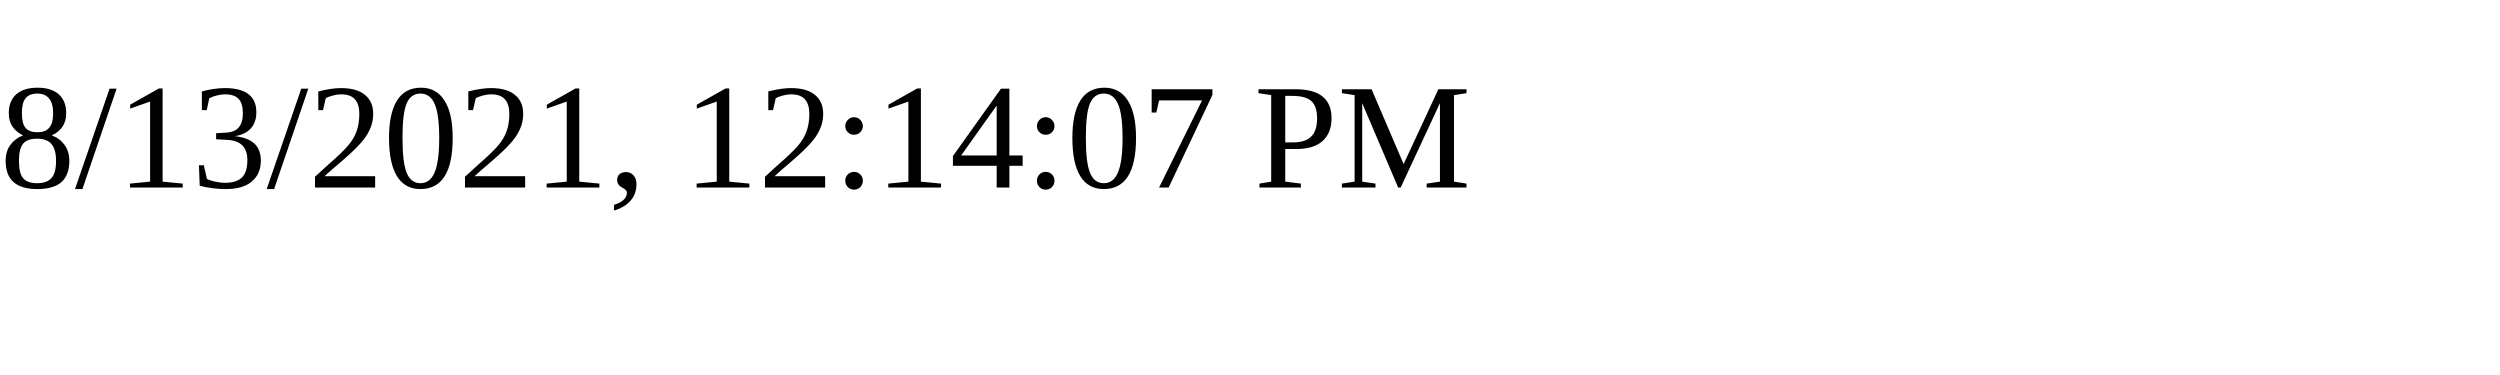
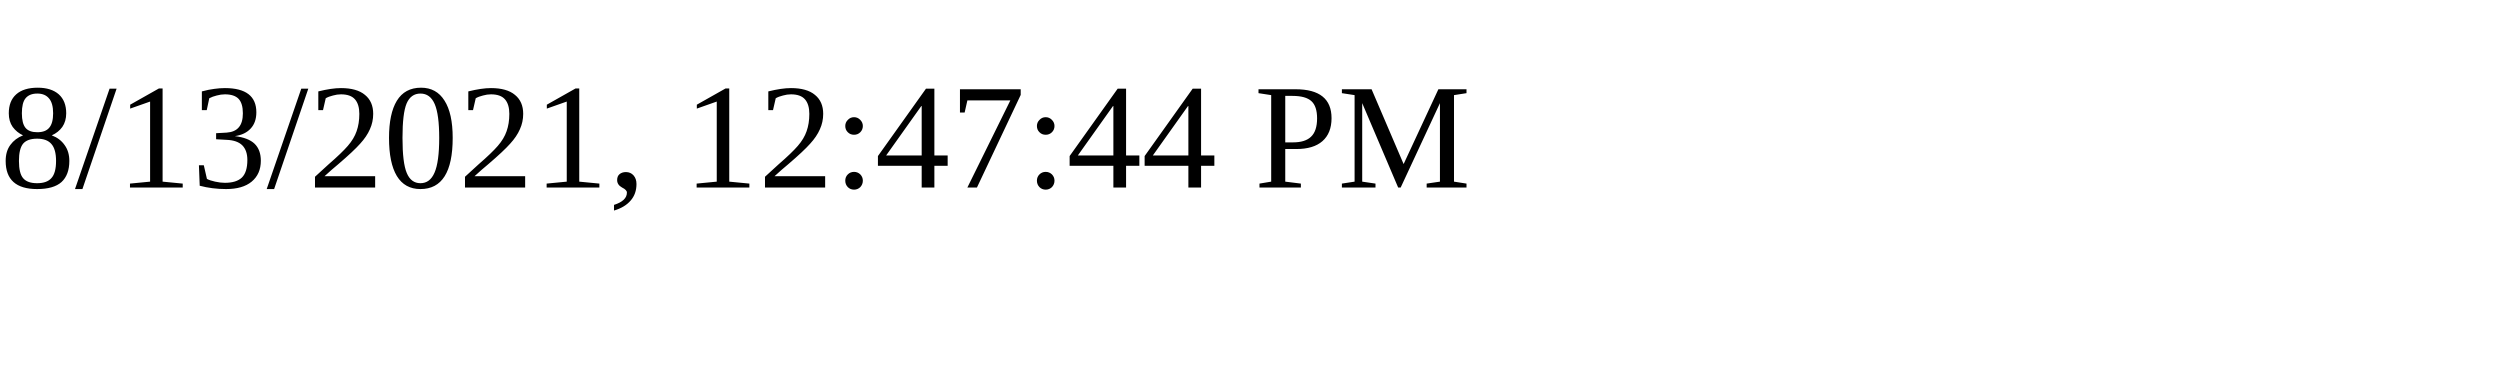
<svg xmlns="http://www.w3.org/2000/svg" height="30" width="200">
-   <text x="0" y="15">8/13/2021, 12:14:07 PM</text>
+   <text x="0" y="15">8/13/2021, 12:47:44 PM</text>
</svg>
